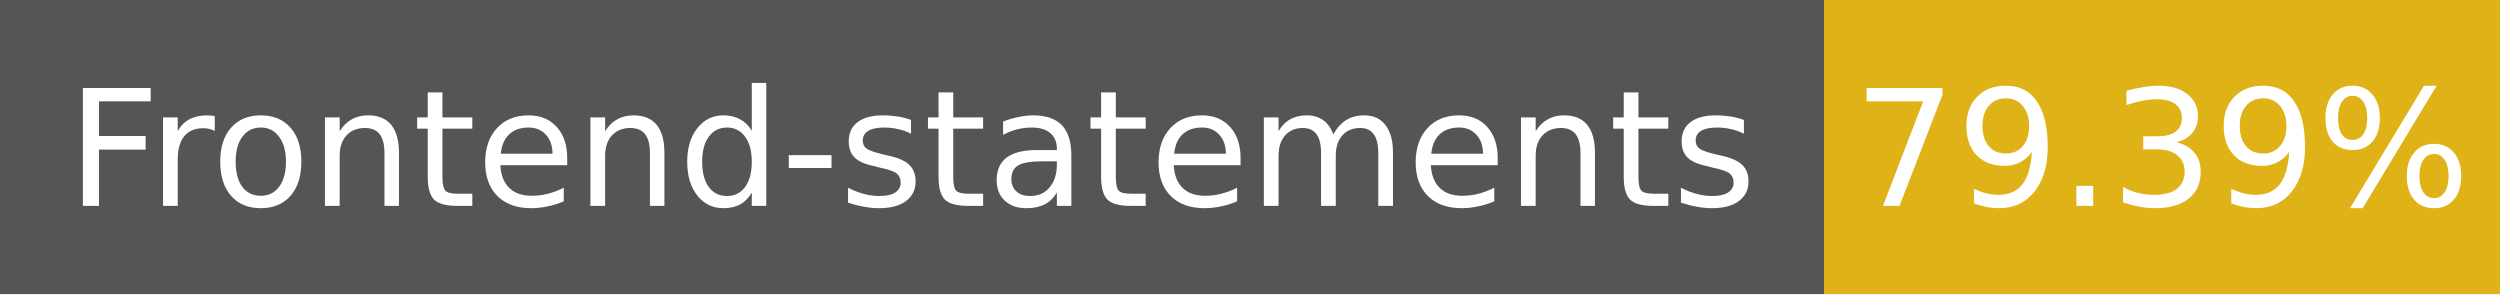
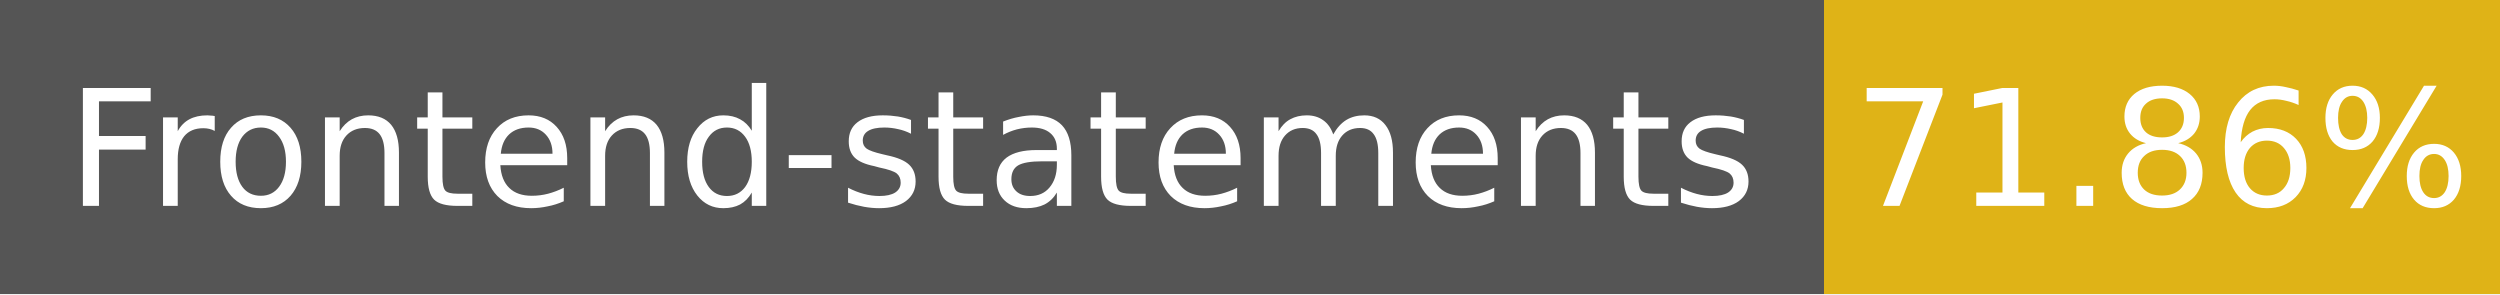
- <svg xmlns="http://www.w3.org/2000/svg" width="170" height="20" role="img" aria-label="Frontend-statements: 79.39%">
+ <svg xmlns="http://www.w3.org/2000/svg" width="170" height="20" role="img" aria-label="Frontend-statements: 71.86%">
  <g shape-rendering="crispEdges">
    <rect width="124" height="20" fill="#555" />
    <rect x="124" width="46" height="20" fill="#dfb317" />
  </g>
  <g fill="#fff" text-anchor="middle" font-family="Verdana,Geneva,DejaVu Sans,sans-serif" font-size="11">
    <text x="62" y="14">Frontend-statements</text>
-     <text x="147" y="14">79.39%</text>
+     <text x="147" y="14">71.86%</text>
  </g>
</svg>
